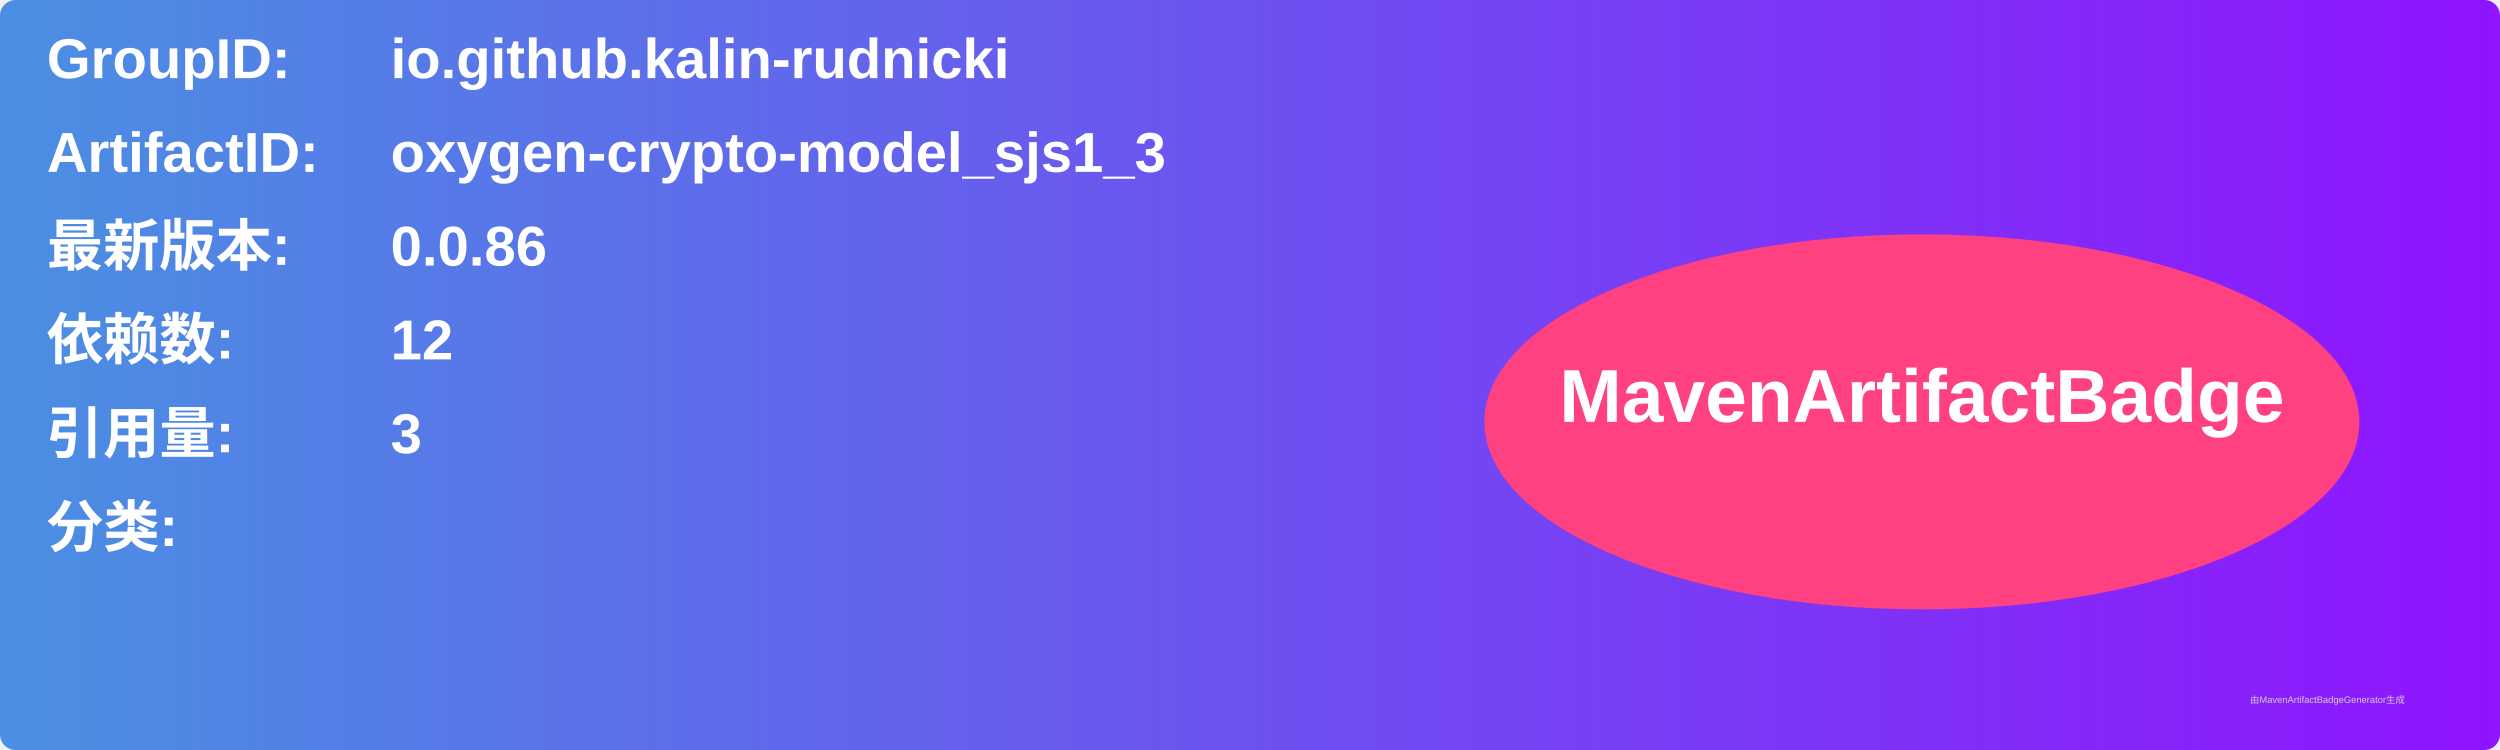
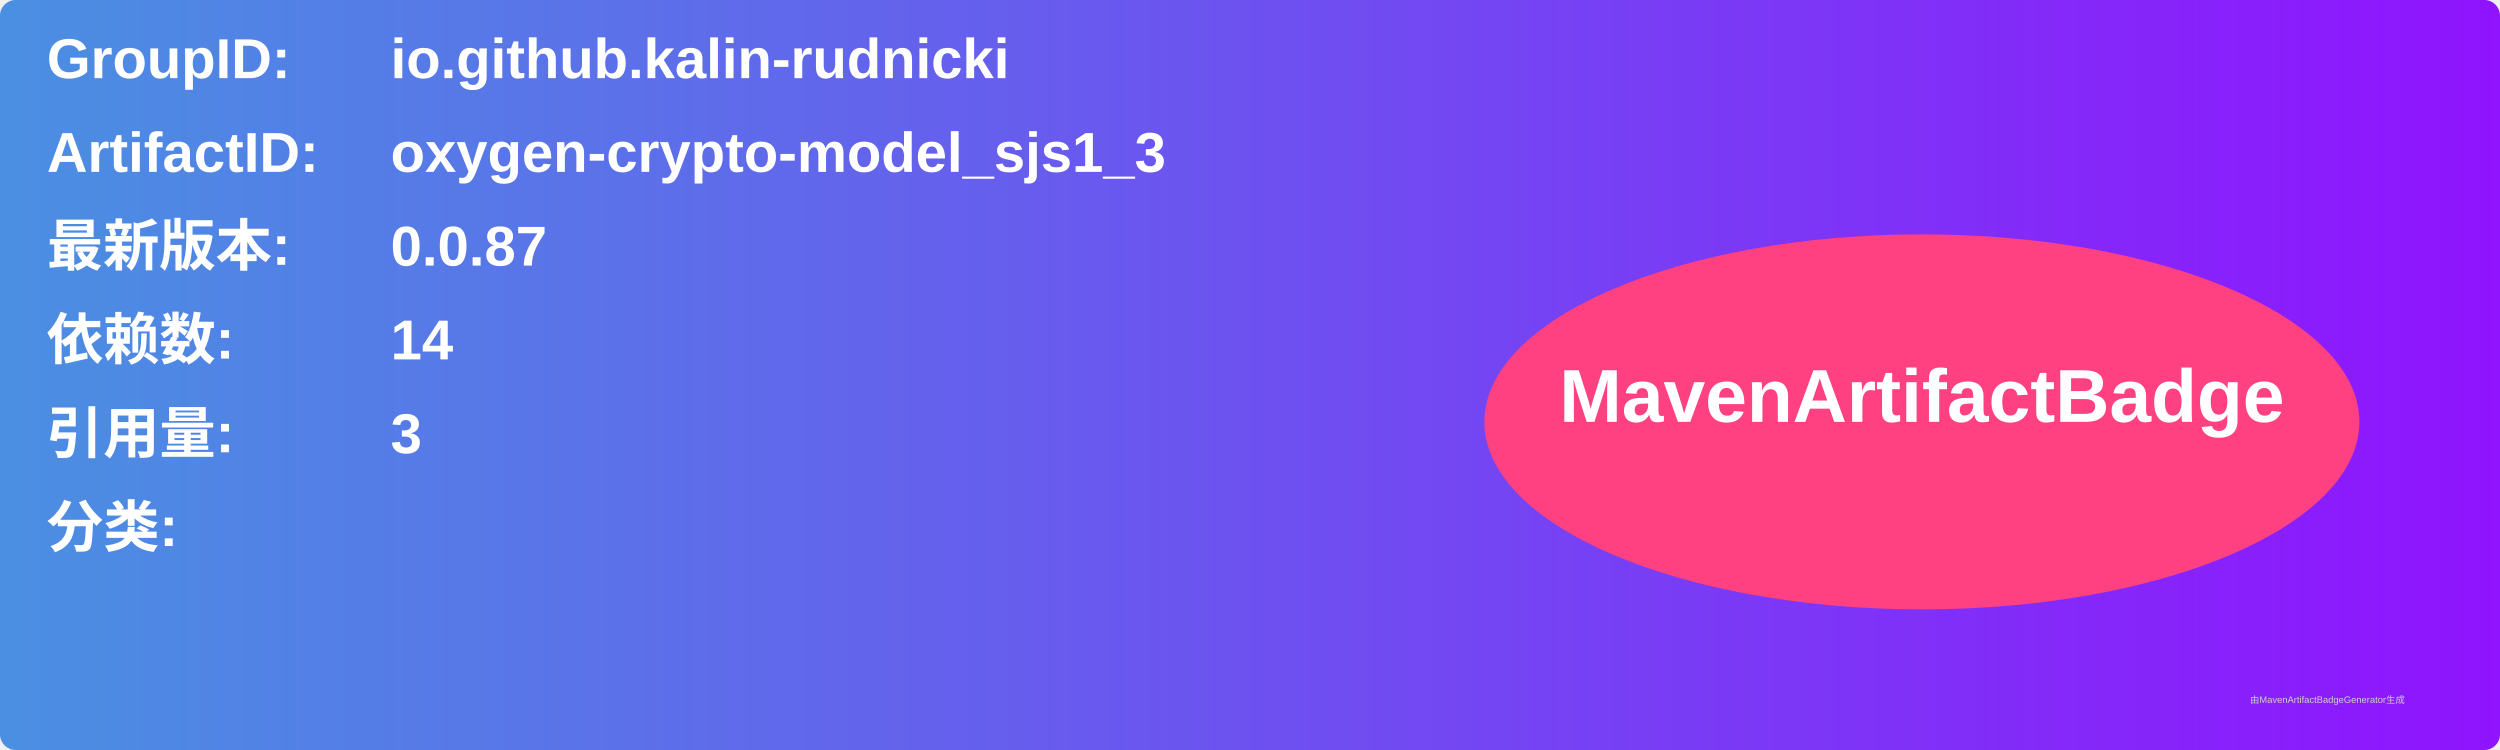
<svg xmlns="http://www.w3.org/2000/svg" width="800" height="240" viewBox="0 0 800 240">
  <linearGradient id="grad" x1="0%" y1="0%" x2="100%" y2="0%">
    <stop offset="0%" stop-color="#4a90e2" />
    <stop offset="100%" stop-color="#9013fe" />
  </linearGradient>
  <rect width="100%" height="100%" rx="5" ry="5" fill="url(#grad)" />
  <g transform="translate(15, 15)">
    <text x="0" y="10" font-family="Arial" font-size="18" fill="white" font-weight="bold" width="260">GroupID:</text>
    <text x="110" y="10" font-family="Arial" font-size="18" fill="white" font-weight="bold" width="460">io.github.kalin-rudnicki</text>
    <text x="0" y="40" font-family="Arial" font-size="18" fill="white" font-weight="bold" width="260">ArtifactID:</text>
    <text x="110" y="40" font-family="Arial" font-size="18" fill="white" font-weight="bold" width="460">oxygen-crypto-model_sjs1_3</text>
    <text x="0" y="70" font-family="Arial" font-size="18" fill="white" font-weight="bold">最新版本:</text>
    <text x="110" y="70" font-family="Arial" font-size="18" fill="white" font-weight="bold">
-       <tspan font-weight="bold">0.0.86</tspan>
+       <tspan font-weight="bold">0.0.87</tspan>
    </text>
    <text x="0" y="100" font-family="Arial" font-size="18" fill="white" font-weight="bold">依赖数: </text>
    <text x="110" y="100" font-family="Arial" font-size="18" fill="white">
-       <tspan font-weight="bold">12</tspan>
+       <tspan font-weight="bold">14</tspan>
    </text>
    <text x="0" y="130" font-family="Arial" font-size="18" fill="white" font-weight="bold">引用量: </text>
    <text x="110" y="130" font-family="Arial" font-size="18" fill="white">
      <tspan font-weight="bold">3</tspan>
    </text>
    <text x="0" y="160" font-family="Arial" font-size="18" fill="white" font-weight="bold">分类:</text>
    <text x="10" y="190" font-family="Arial" font-size="10" fill="white">
      <tspan font-weight="bold" />
    </text>
    <ellipse cx="600" cy="120" rx="140" ry="60" fill="#ff4081" />
    <text x="600" y="120" text-anchor="middle" font-family="Arial" font-size="24" fill="white" font-weight="bold">MavenArtifactBadge</text>
  </g>
  <text x="720" y="225" font-family="Arial" font-size="3" fill="#d0d0d0">由MavenArtifactBadgeGenerator生成</text>
</svg>
